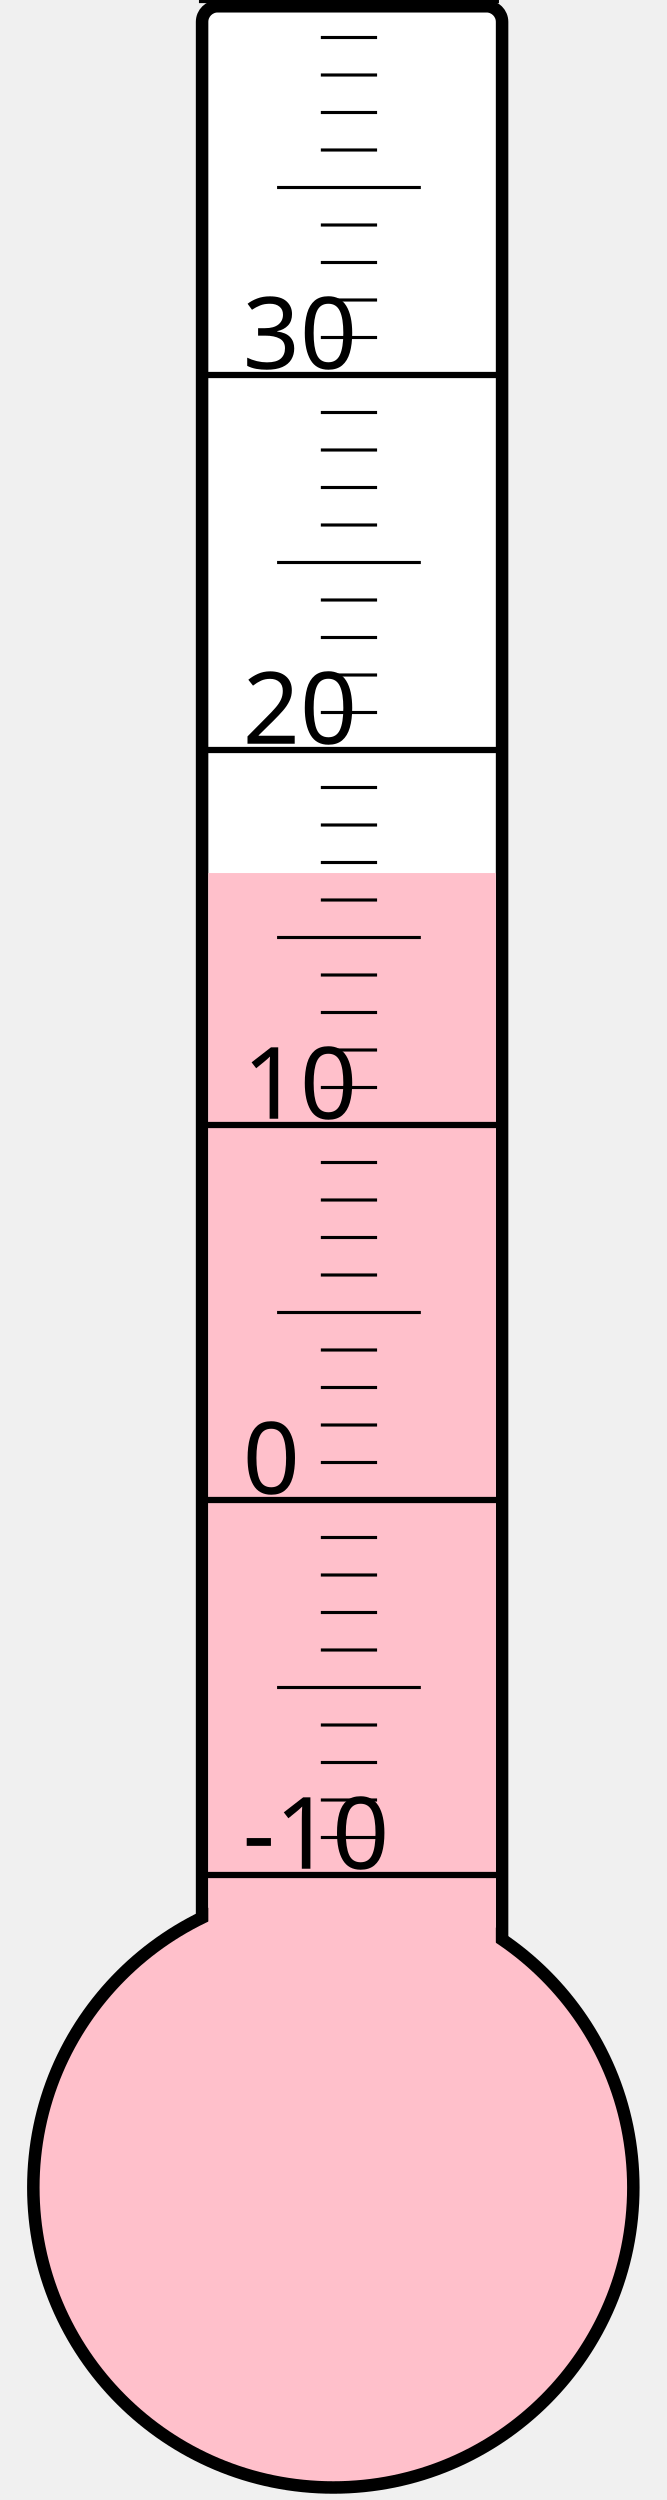
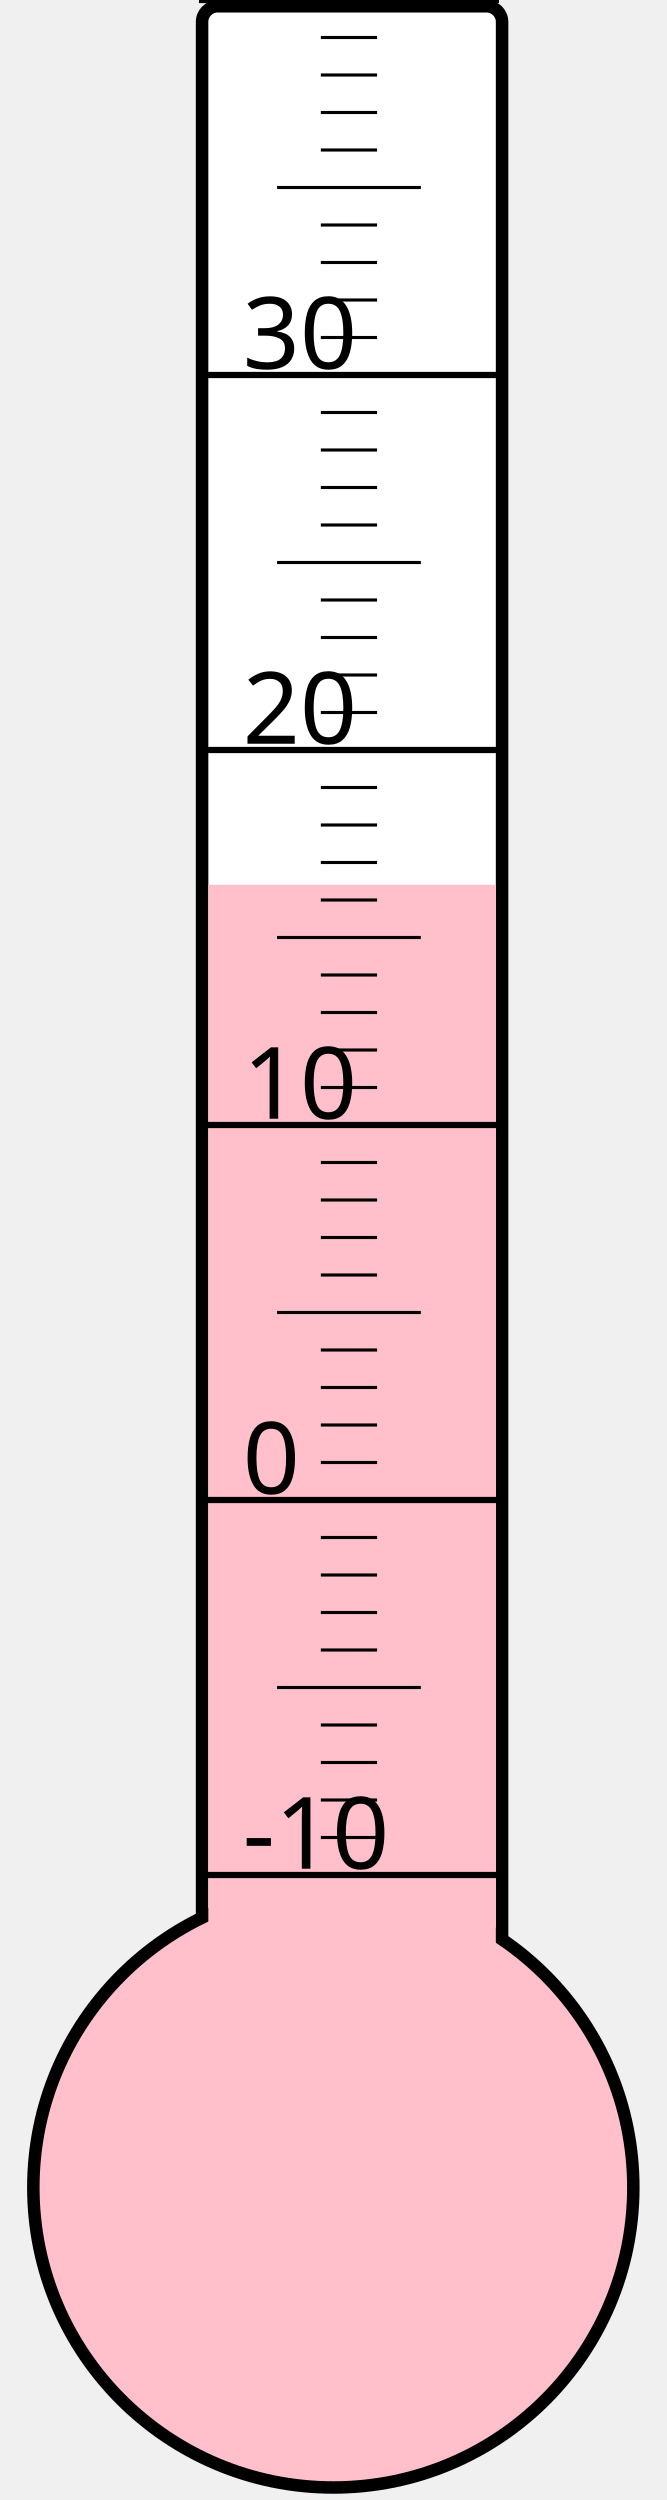
<svg xmlns="http://www.w3.org/2000/svg" width="40px" height="150px" viewBox="0 0 200 800">
  <rect width="200" height="800" x="0" y="0" style="fill: #ffffeb; fill-opacity: 0;" />
  <rect width="96" height="680" x="58" y="2" rx="5" ry="5" style="fill: white; fill-opacity: 1; stroke: black; stroke-width: 4;" />
  <circle cx="100" cy="700" r="96" style="fill: pink; stroke: black; stroke-width: 4;" />
-   <rect width="92" height="420.625" x="60" y="279.375" style="fill: pink; fill-opacity: 1; stroke-width: 0;" />
+   <rect width="92" height="416.875" x="60" y="283.125" style="fill: pink; fill-opacity: 1; stroke-width: 0;" />
  <text x="71" y="598" style="font-family: sans-serif; font-size: 24pt;">-10</text>
  <text x="71" y="478" style="font-family: sans-serif; font-size: 24pt;">0</text>
  <text x="71" y="358" style="font-family: sans-serif; font-size: 24pt;">10</text>
  <text x="71" y="238" style="font-family: sans-serif; font-size: 24pt;">20</text>
  <text x="71" y="118" style="font-family: sans-serif; font-size: 24pt;">30</text>
  <g style="stroke: black;">
    <line x1="57" y1="600" x2="153" y2="600" style="stroke-width: 2;" />
    <line x1="96" y1="588" x2="114" y2="588" style="stroke-width: 1;" />
    <line x1="96" y1="576" x2="114" y2="576" style="stroke-width: 1;" />
    <line x1="96" y1="564" x2="114" y2="564" style="stroke-width: 1;" />
    <line x1="96" y1="552" x2="114" y2="552" style="stroke-width: 1;" />
    <line x1="82" y1="540" x2="128" y2="540" style="stroke-width: 1;" />
    <line x1="96" y1="528" x2="114" y2="528" style="stroke-width: 1;" />
    <line x1="96" y1="516" x2="114" y2="516" style="stroke-width: 1;" />
    <line x1="96" y1="504" x2="114" y2="504" style="stroke-width: 1;" />
    <line x1="96" y1="492" x2="114" y2="492" style="stroke-width: 1;" />
    <line x1="57" y1="480" x2="153" y2="480" style="stroke-width: 2;" />
    <line x1="96" y1="468" x2="114" y2="468" style="stroke-width: 1;" />
    <line x1="96" y1="456" x2="114" y2="456" style="stroke-width: 1;" />
    <line x1="96" y1="444" x2="114" y2="444" style="stroke-width: 1;" />
    <line x1="96" y1="432" x2="114" y2="432" style="stroke-width: 1;" />
    <line x1="82" y1="420" x2="128" y2="420" style="stroke-width: 1;" />
    <line x1="96" y1="408" x2="114" y2="408" style="stroke-width: 1;" />
    <line x1="96" y1="396" x2="114" y2="396" style="stroke-width: 1;" />
    <line x1="96" y1="384" x2="114" y2="384" style="stroke-width: 1;" />
    <line x1="96" y1="372" x2="114" y2="372" style="stroke-width: 1;" />
    <line x1="57" y1="360" x2="153" y2="360" style="stroke-width: 2;" />
    <line x1="96" y1="348" x2="114" y2="348" style="stroke-width: 1;" />
    <line x1="96" y1="336" x2="114" y2="336" style="stroke-width: 1;" />
    <line x1="96" y1="324" x2="114" y2="324" style="stroke-width: 1;" />
    <line x1="96" y1="312" x2="114" y2="312" style="stroke-width: 1;" />
    <line x1="82" y1="300" x2="128" y2="300" style="stroke-width: 1;" />
    <line x1="96" y1="288" x2="114" y2="288" style="stroke-width: 1;" />
    <line x1="96" y1="276" x2="114" y2="276" style="stroke-width: 1;" />
    <line x1="96" y1="264" x2="114" y2="264" style="stroke-width: 1;" />
    <line x1="96" y1="252" x2="114" y2="252" style="stroke-width: 1;" />
    <line x1="57" y1="240" x2="153" y2="240" style="stroke-width: 2;" />
    <line x1="96" y1="228" x2="114" y2="228" style="stroke-width: 1;" />
    <line x1="96" y1="216" x2="114" y2="216" style="stroke-width: 1;" />
    <line x1="96" y1="204" x2="114" y2="204" style="stroke-width: 1;" />
    <line x1="96" y1="192" x2="114" y2="192" style="stroke-width: 1;" />
    <line x1="82" y1="180" x2="128" y2="180" style="stroke-width: 1;" />
    <line x1="96" y1="168" x2="114" y2="168" style="stroke-width: 1;" />
    <line x1="96" y1="156" x2="114" y2="156" style="stroke-width: 1;" />
    <line x1="96" y1="144" x2="114" y2="144" style="stroke-width: 1;" />
    <line x1="96" y1="132" x2="114" y2="132" style="stroke-width: 1;" />
    <line x1="57" y1="120" x2="153" y2="120" style="stroke-width: 2;" />
    <line x1="96" y1="108" x2="114" y2="108" style="stroke-width: 1;" />
    <line x1="96" y1="96" x2="114" y2="96" style="stroke-width: 1;" />
    <line x1="96" y1="84" x2="114" y2="84" style="stroke-width: 1;" />
    <line x1="96" y1="72" x2="114" y2="72" style="stroke-width: 1;" />
    <line x1="82" y1="60" x2="128" y2="60" style="stroke-width: 1;" />
    <line x1="96" y1="48" x2="114" y2="48" style="stroke-width: 1;" />
    <line x1="96" y1="36" x2="114" y2="36" style="stroke-width: 1;" />
    <line x1="96" y1="24" x2="114" y2="24" style="stroke-width: 1;" />
    <line x1="96" y1="12" x2="114" y2="12" style="stroke-width: 1;" />
    <line x1="57" y1="0" x2="153" y2="0" style="stroke-width: 2;" />
  </g>
</svg>
